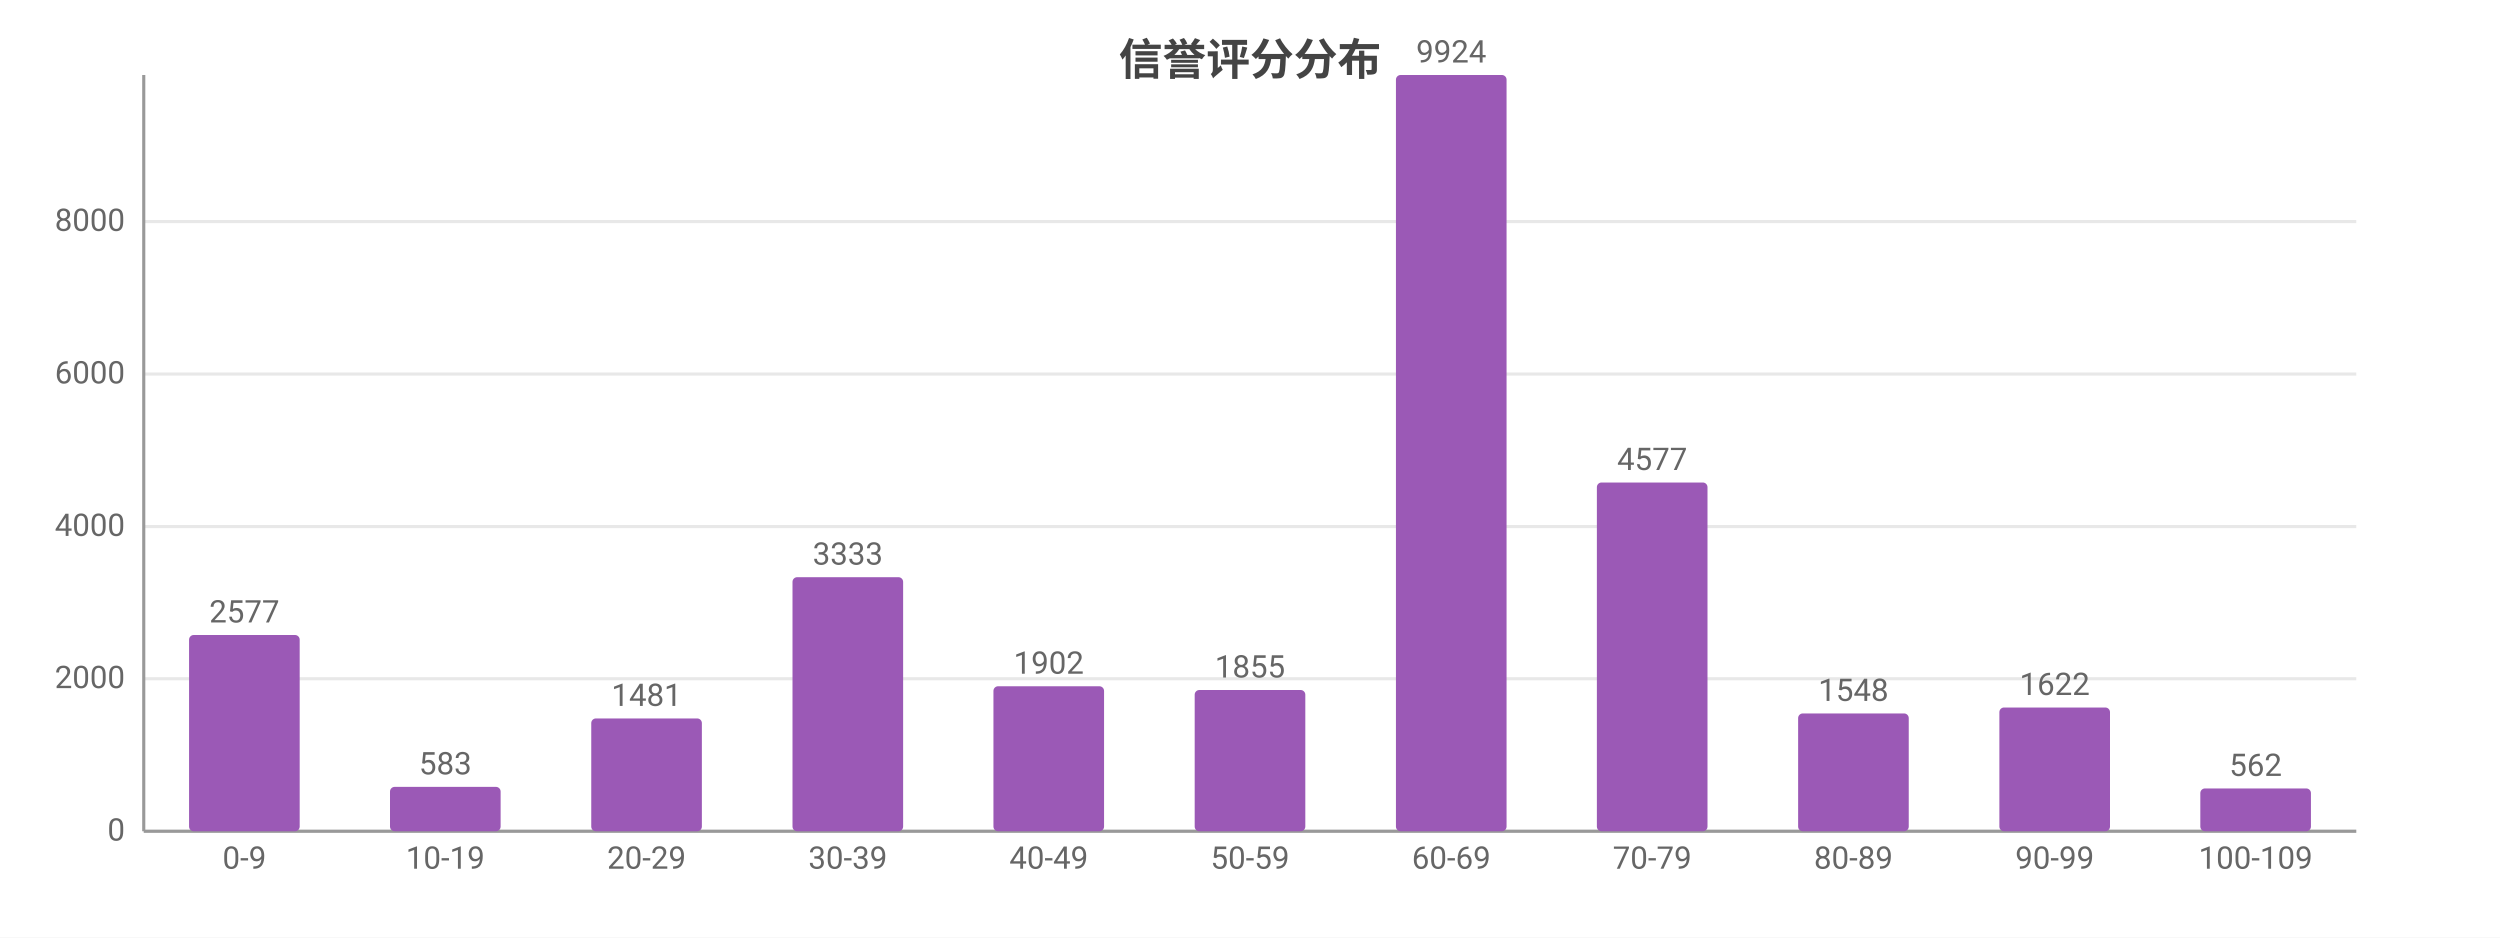
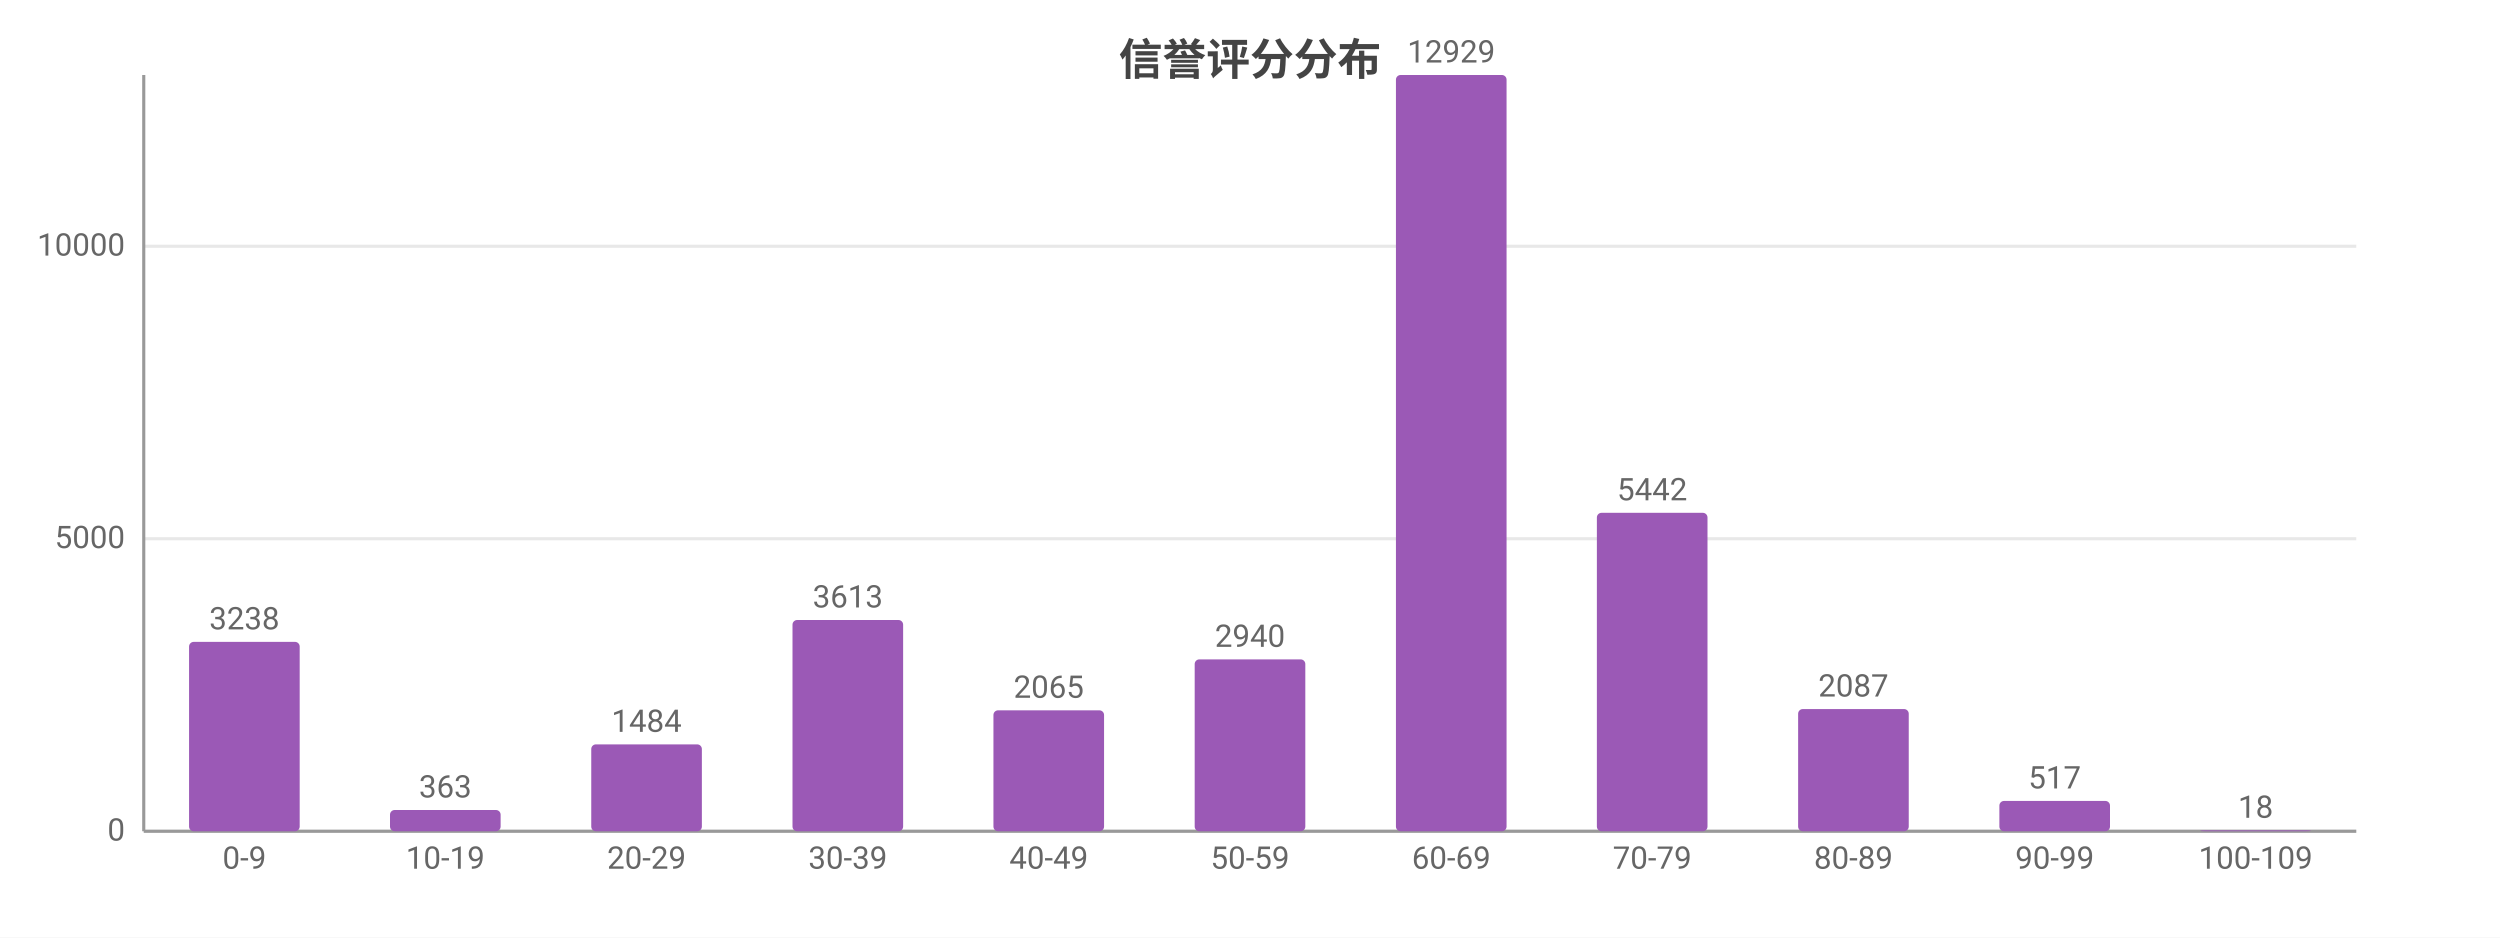
<svg xmlns="http://www.w3.org/2000/svg" width="800" height="300" viewBox="0 0 800 300">
  <rect width="800" height="300" fill="#ffffff" />
  <style>text{font-family:system-ui,-apple-system,'Segoe UI',Roboto,'PingFang SC','Microsoft YaHei','Noto Sans CJK SC',sans-serif}.g{stroke:#e8e8e8;stroke-width:1}.a{stroke:#999;stroke-width:1}.t{font-size:10px;fill:#666}.m{font-size:10px;text-anchor:middle;fill:#666}.e{font-size:10px;text-anchor:end;fill:#666}.l{font-size:11px;fill:#333}.tt{font-size:14px;font-weight:600;text-anchor:middle;fill:#444}.em{font-size:13px;text-anchor:middle;fill:#999}</style>
  <text class="tt" x="400.0" y="24">信誉评分分布</text>
  <line class="g" x1="46" y1="266" x2="754" y2="266" />
  <text class="e" x="40" y="269">0</text>
-   <line class="g" x1="46" y1="217.2" x2="754" y2="217.2" />
-   <text class="e" x="40" y="220.2">2000</text>
-   <line class="g" x1="46" y1="168.5" x2="754" y2="168.5" />
-   <text class="e" x="40" y="171.5">4000</text>
-   <line class="g" x1="46" y1="119.7" x2="754" y2="119.7" />
-   <text class="e" x="40" y="122.7">6000</text>
-   <line class="g" x1="46" y1="70.9" x2="754" y2="70.9" />
-   <text class="e" x="40" y="73.9">8000</text>
+   <line class="g" x1="46" y1="172.4" x2="754" y2="172.4" />
+   <text class="e" x="40" y="175.4">5000</text>
+   <line class="g" x1="46" y1="78.8" x2="754" y2="78.8" />
+   <text class="e" x="40" y="81.8">10000</text>
  <line class="a" x1="46" y1="24" x2="46" y2="266" />
  <line class="a" x1="46" y1="266" x2="754" y2="266" />
-   <rect x="60.5" y="203.2" width="35.4" height="62.8" fill="#9b59b6" rx="1.5" />
-   <text class="m" x="78.2" y="199.2">2577</text>
+   <rect x="60.5" y="205.4" width="35.4" height="60.6" fill="#9b59b6" rx="1.5" />
+   <text class="m" x="78.2" y="201.4">3238</text>
  <text class="m" x="78.2" y="278">0-9</text>
-   <rect x="124.8" y="251.8" width="35.4" height="14.2" fill="#9b59b6" rx="1.5" />
-   <text class="m" x="142.5" y="247.8">583</text>
+   <rect x="124.8" y="259.2" width="35.4" height="6.8" fill="#9b59b6" rx="1.5" />
+   <text class="m" x="142.5" y="255.2">363</text>
  <text class="m" x="142.5" y="278">10-19</text>
-   <rect x="189.2" y="229.9" width="35.4" height="36.1" fill="#9b59b6" rx="1.5" />
-   <text class="m" x="206.9" y="225.9">1481</text>
+   <rect x="189.2" y="238.2" width="35.4" height="27.8" fill="#9b59b6" rx="1.5" />
+   <text class="m" x="206.9" y="234.2">1484</text>
  <text class="m" x="206.9" y="278">20-29</text>
-   <rect x="253.6" y="184.7" width="35.4" height="81.3" fill="#9b59b6" rx="1.5" />
-   <text class="m" x="271.3" y="180.7">3333</text>
+   <rect x="253.6" y="198.4" width="35.4" height="67.6" fill="#9b59b6" rx="1.5" />
+   <text class="m" x="271.3" y="194.4">3613</text>
  <text class="m" x="271.3" y="278">30-39</text>
-   <rect x="317.9" y="219.6" width="35.4" height="46.4" fill="#9b59b6" rx="1.5" />
-   <text class="m" x="335.6" y="215.6">1902</text>
+   <rect x="317.9" y="227.3" width="35.4" height="38.7" fill="#9b59b6" rx="1.5" />
+   <text class="m" x="335.6" y="223.3">2065</text>
  <text class="m" x="335.6" y="278">40-49</text>
-   <rect x="382.3" y="220.8" width="35.4" height="45.2" fill="#9b59b6" rx="1.5" />
-   <text class="m" x="400" y="216.8">1855</text>
+   <rect x="382.3" y="211.0" width="35.4" height="55.0" fill="#9b59b6" rx="1.5" />
+   <text class="m" x="400" y="207.0">2940</text>
  <text class="m" x="400" y="278">50-59</text>
  <rect x="446.7" y="24" width="35.4" height="242" fill="#9b59b6" rx="1.5" />
-   <text class="m" x="464.4" y="20">9924</text>
+   <text class="m" x="464.4" y="20">12929</text>
  <text class="m" x="464.4" y="278">60-69</text>
-   <rect x="511.0" y="154.4" width="35.4" height="111.6" fill="#9b59b6" rx="1.5" />
-   <text class="m" x="528.7" y="150.4">4577</text>
+   <rect x="511.0" y="164.1" width="35.4" height="101.9" fill="#9b59b6" rx="1.5" />
+   <text class="m" x="528.7" y="160.1">5442</text>
  <text class="m" x="528.7" y="278">70-79</text>
-   <rect x="575.4" y="228.3" width="35.4" height="37.7" fill="#9b59b6" rx="1.5" />
-   <text class="m" x="593.1" y="224.3">1548</text>
+   <rect x="575.4" y="226.9" width="35.4" height="39.1" fill="#9b59b6" rx="1.5" />
+   <text class="m" x="593.1" y="222.9">2087</text>
  <text class="m" x="593.1" y="278">80-89</text>
-   <rect x="639.8" y="226.4" width="35.4" height="39.6" fill="#9b59b6" rx="1.5" />
-   <text class="m" x="657.5" y="222.4">1622</text>
+   <rect x="639.8" y="256.3" width="35.4" height="9.7" fill="#9b59b6" rx="1.5" />
+   <text class="m" x="657.5" y="252.3">517</text>
  <text class="m" x="657.5" y="278">90-99</text>
-   <rect x="704.1" y="252.3" width="35.4" height="13.7" fill="#9b59b6" rx="1.5" />
-   <text class="m" x="721.8" y="248.3">562</text>
+   <rect x="704.1" y="265.7" width="35.4" height="0.3" fill="#9b59b6" rx="1.5" />
+   <text class="m" x="721.8" y="261.7">18</text>
  <text class="m" x="721.8" y="278">100-109</text>
</svg>
